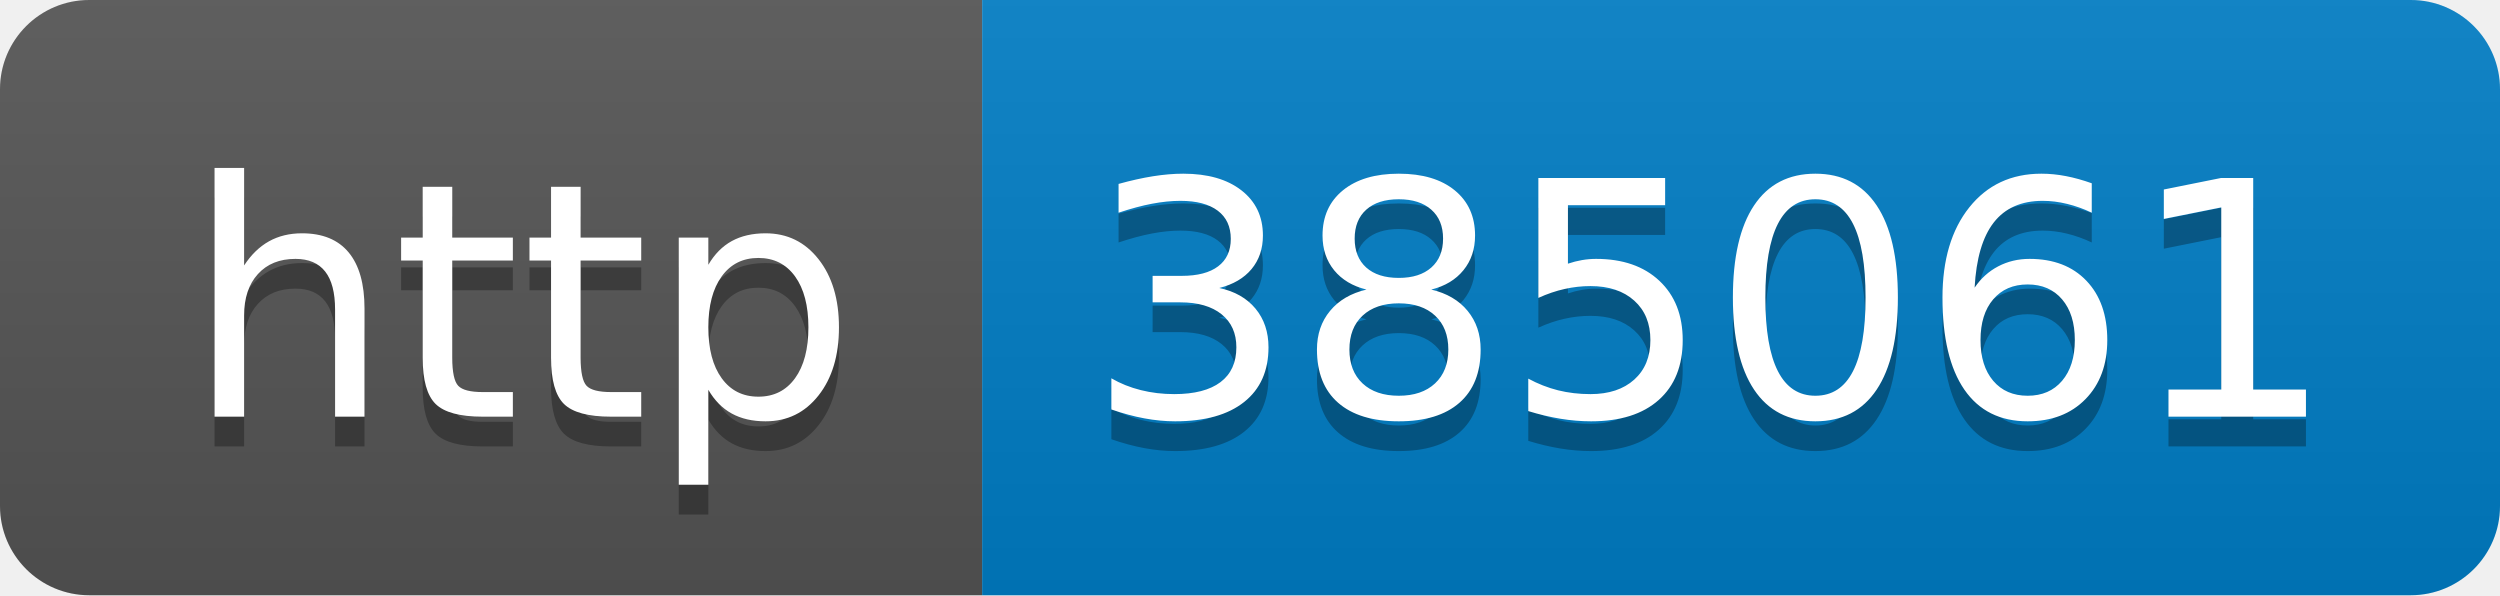
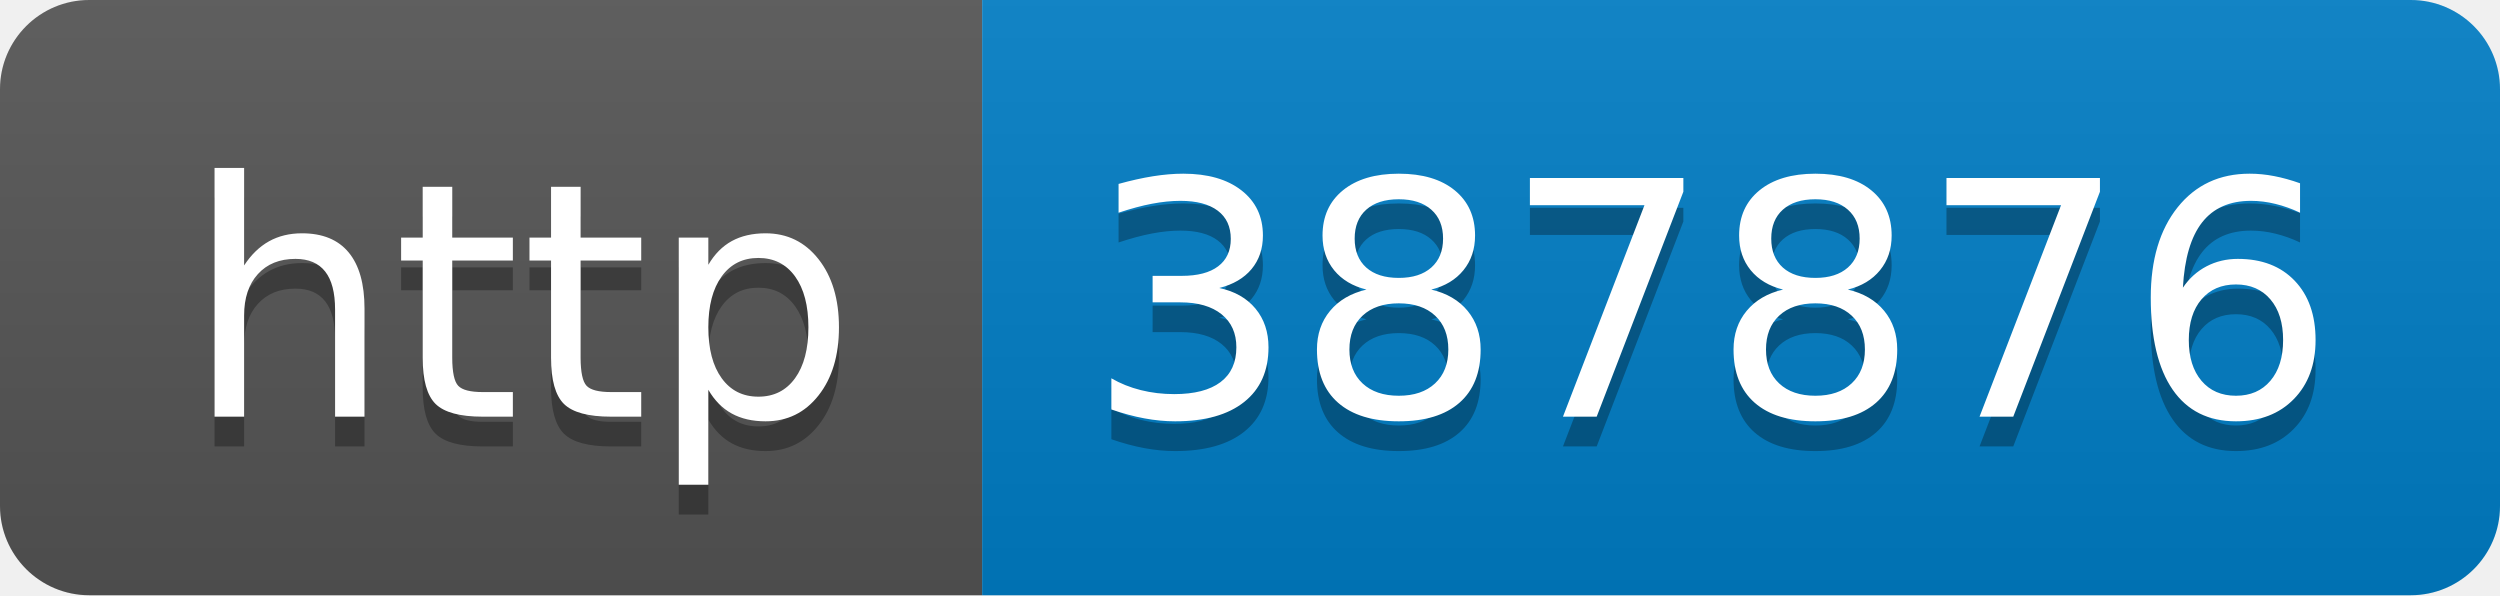
- <svg xmlns="http://www.w3.org/2000/svg" width="84" height="20" role="img" aria-label="http: 385061">
+ <svg xmlns="http://www.w3.org/2000/svg" width="84" height="20" role="img" aria-label="http: 387876">
  <linearGradient id="s" x2="0" y2="100%">
    <stop offset="0" stop-color="#bbb" stop-opacity=".1" />
    <stop offset="1" stop-opacity=".1" />
  </linearGradient>
  <clipPath id="r">
    <rect width="84" height="20" rx="3" fill="#fff" />
  </clipPath>
  <g clip-path="url(#r)">
    <rect width="33" height="20" fill="#555" />
    <rect x="33" width="51" height="20" fill="#007ec6" />
    <rect width="84" height="20" fill="url(#s)" />
  </g>
  <g fill="#fff" text-anchor="middle" font-family="Verdana,Geneva,DejaVu Sans,sans-serif" text-rendering="geometricPrecision" font-size="110">
    <text aria-hidden="true" x="175" y="150" fill="#010101" fill-opacity=".3" transform="scale(.1)" textLength="230">http</text>
    <text x="175" y="140" transform="scale(.1)" fill="#fff" textLength="230">http</text>
-     <text aria-hidden="true" x="575" y="150" fill="#010101" fill-opacity=".3" transform="scale(.1)" textLength="410">385061</text>
-     <text x="575" y="140" transform="scale(.1)" fill="#fff" textLength="410">385061</text>
+     <text aria-hidden="true" x="575" y="150" fill="#010101" fill-opacity=".3" transform="scale(.1)" textLength="410">387876</text>
+     <text x="575" y="140" transform="scale(.1)" fill="#fff" textLength="410">387876</text>
  </g>
</svg>
